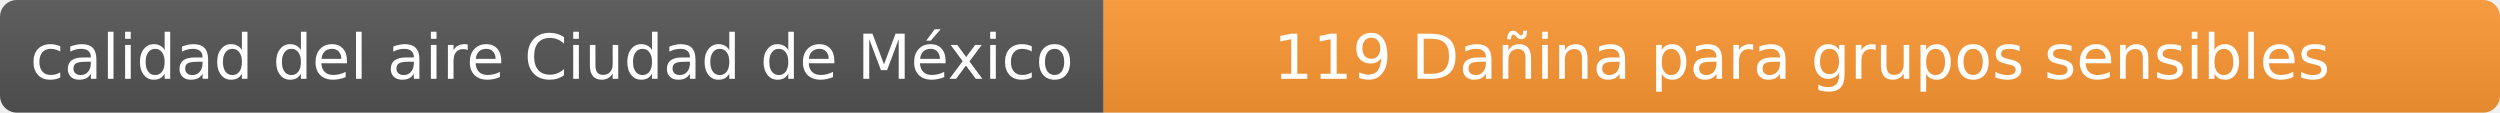
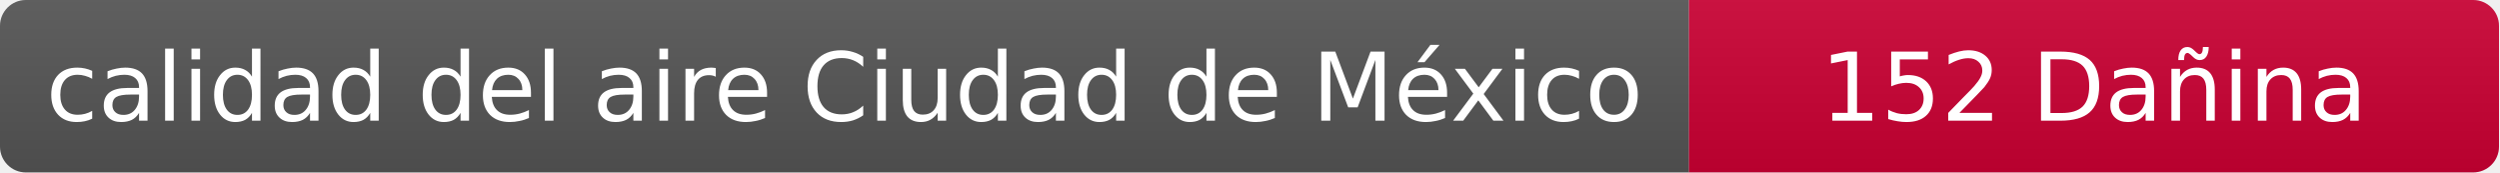
- <svg xmlns="http://www.w3.org/2000/svg" width="444" height="20" role="img" aria-label="calidad del aire: 119 Dañina para grupos sensibles">
+ <svg xmlns="http://www.w3.org/2000/svg" width="290" height="20" role="img" aria-label="calidad del aire: 152 Dañina">
  <linearGradient id="s" x2="0" y2="100%">
    <stop offset="0" stop-color="#bbb" stop-opacity=".1" />
    <stop offset="1" stop-opacity=".1" />
  </linearGradient>
  <clipPath id="r">
-     <rect width="444" height="20" rx="3" fill="#fff" />
+     <rect width="290" height="20" rx="3" fill="#fff" />
  </clipPath>
  <g clip-path="url(#r)">
    <rect width="196" height="20" fill="#555" />
-     <rect x="196" width="248" height="20" fill="#ff9933" />
-     <rect width="444" height="20" fill="url(#s)" />
+     <rect x="196" width="94" height="20" fill="#cc0033" />
+     <rect width="290" height="20" fill="url(#s)" />
  </g>
  <g fill="#fff" text-anchor="middle" font-family="Verdana,Geneva,DejaVu Sans,sans-serif" font-size="11">
    <text x="98" y="14">calidad del aire Ciudad de México</text>
-     <text x="320" y="14">119 Dañina para grupos sensibles</text>
+     <text x="243" y="14">152 Dañina</text>
  </g>
</svg>
